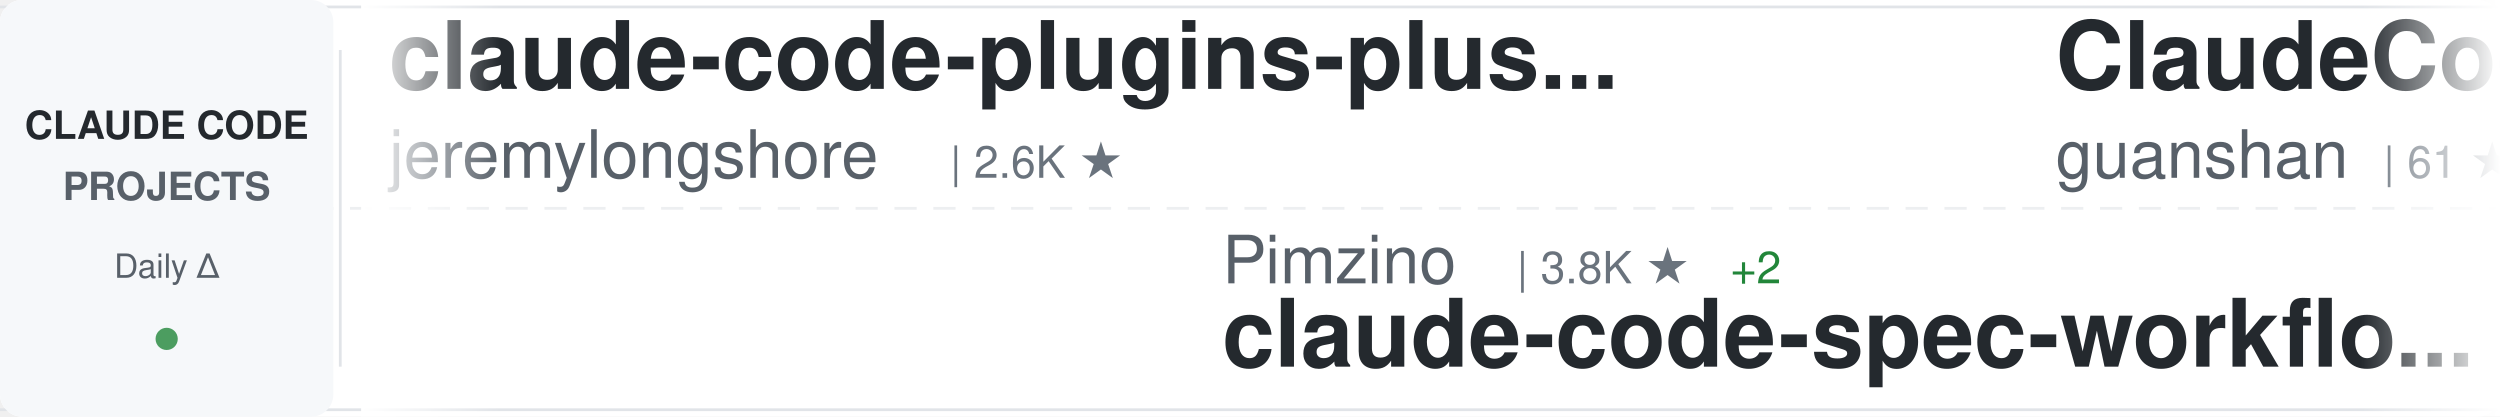
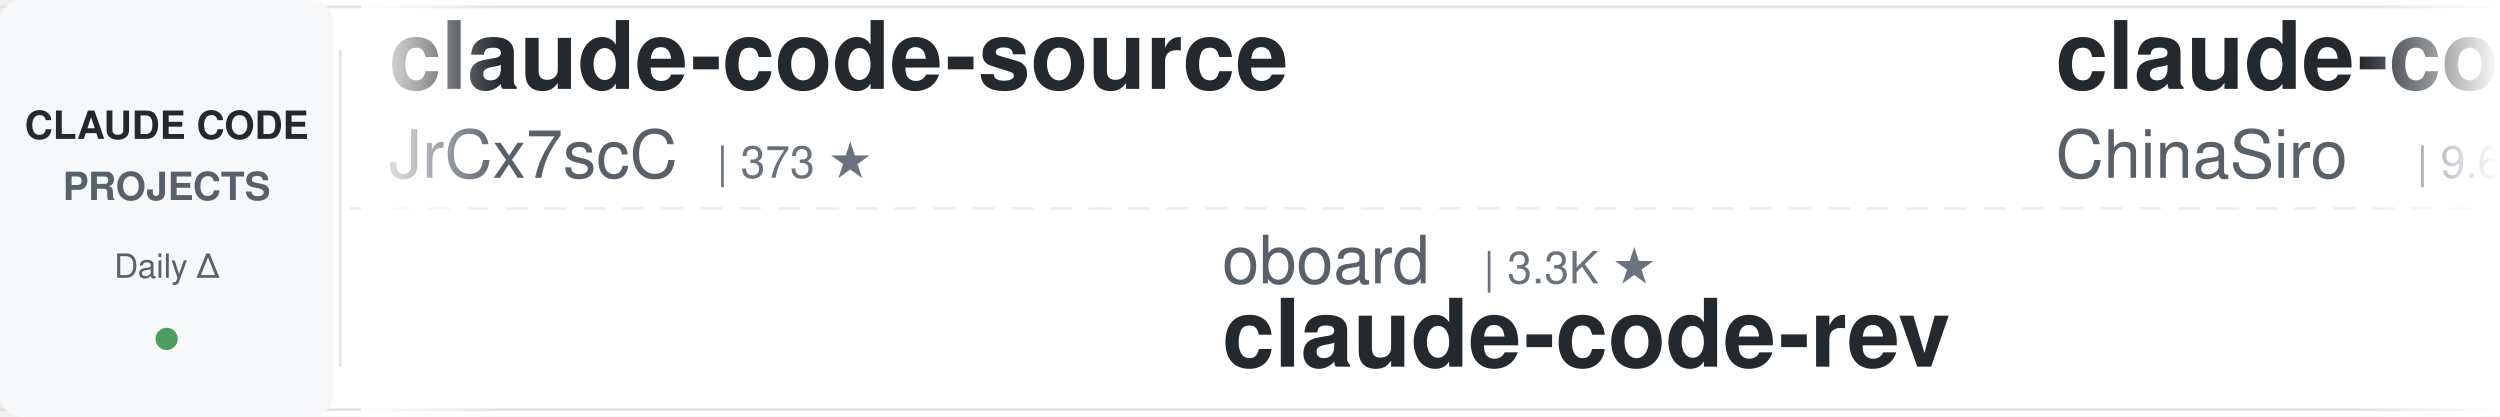
<svg xmlns="http://www.w3.org/2000/svg" width="900" height="150">
  <defs>
    <linearGradient id="awesomeLeftFade" x1="0%" y1="0%" x2="100%" y2="0%">
      <stop offset="0%" style="stop-color:#ffffff;stop-opacity:1" />
      <stop offset="100%" style="stop-color:#ffffff;stop-opacity:0" />
    </linearGradient>
    <linearGradient id="awesomeRightFade" x1="0%" y1="0%" x2="100%" y2="0%">
      <stop offset="0%" style="stop-color:#ffffff;stop-opacity:0" />
      <stop offset="100%" style="stop-color:#ffffff;stop-opacity:1" />
    </linearGradient>
  </defs>
  <rect width="900" height="150" fill="#ffffff" rx="8" />
  <rect x="0" y="2" width="900" height="1" fill="#e1e4e8" />
  <rect x="0" y="147" width="900" height="1" fill="#e1e4e8" />
  <line x1="0" y1="75" x2="900" y2="75" stroke="#e1e4e8" stroke-width="1" stroke-dasharray="8 6" opacity="0.6" />
  <rect x="0" y="0" width="120" height="150" fill="#f6f8fa" rx="8" />
  <text x="60" y="50" font-family="-apple-system, BlinkMacSystemFont, 'Segoe UI', Helvetica, Arial, sans-serif" font-size="14" font-weight="600" fill="#24292e" text-anchor="middle">CLAUDE CODE</text>
  <text x="60" y="72" font-family="-apple-system, BlinkMacSystemFont, 'Segoe UI', Helvetica, Arial, sans-serif" font-size="14" font-weight="600" fill="#586069" text-anchor="middle">PROJECTS</text>
  <text x="60" y="100" font-family="-apple-system, BlinkMacSystemFont, 'Segoe UI', Helvetica, Arial, sans-serif" font-size="12" font-weight="500" fill="#586069" text-anchor="middle">Daily Δ</text>
  <circle cx="60" cy="122" r="4" fill="#22863a" opacity="0.8" />
  <rect x="122" y="18" width="1" height="114" fill="#e1e4e8" />
  <clipPath id="awesomeTickerClip">
    <rect x="130" y="0" width="770" height="150" />
  </clipPath>
  <g clip-path="url(#awesomeTickerClip)">
    <g id="awesomeTickerItems">
      <animateTransform attributeName="transform" attributeType="XML" type="translate" from="0 0" to="-3000 0" dur="54s" repeatCount="indefinite" />
      <g transform="translate(0, 0)">
-         <text x="140" y="32" font-family="-apple-system, BlinkMacSystemFont, 'Segoe UI', Helvetica, Arial, sans-serif" font-size="34" font-weight="600" fill="#24292e">claude-code-plugins-plus...</text>
-         <text x="140" y="64" font-family="-apple-system, BlinkMacSystemFont, 'Segoe UI', Helvetica, Arial, sans-serif" font-size="24" font-weight="400" fill="#586069">jeremylongshore</text>
-         <text x="342" y="64" font-family="-apple-system, BlinkMacSystemFont, 'Segoe UI', Helvetica, Arial, sans-serif" font-size="16" font-weight="500" fill="#6a737d">| 2.6K ★</text>
+         <text x="140" y="32" font-family="-apple-system, BlinkMacSystemFont, 'Segoe UI', Helvetica, Arial, sans-serif" font-size="34" font-weight="600" fill="#24292e">claude-code-source</text>
+         <text x="140" y="64" font-family="-apple-system, BlinkMacSystemFont, 'Segoe UI', Helvetica, Arial, sans-serif" font-size="24" font-weight="400" fill="#586069">JrCx7scC</text>
+         <text x="258" y="64" font-family="-apple-system, BlinkMacSystemFont, 'Segoe UI', Helvetica, Arial, sans-serif" font-size="16" font-weight="500" fill="#6a737d">| 373 ★</text>
      </g>
      <g transform="translate(300, 0)">
-         <text x="140" y="102" font-family="-apple-system, BlinkMacSystemFont, 'Segoe UI', Helvetica, Arial, sans-serif" font-size="24" font-weight="400" fill="#586069">Pimzino</text>
-         <text x="246" y="102" font-family="-apple-system, BlinkMacSystemFont, 'Segoe UI', Helvetica, Arial, sans-serif" font-size="16" font-weight="500" fill="#6a737d">| 3.8K ★</text>
-         <text x="323" y="102" font-family="-apple-system, BlinkMacSystemFont, 'Segoe UI', Helvetica, Arial, sans-serif" font-size="16" font-weight="500" fill="#22863a"> +2</text>
-         <text x="140" y="132" font-family="-apple-system, BlinkMacSystemFont, 'Segoe UI', Helvetica, Arial, sans-serif" font-size="34" font-weight="600" fill="#24292e">claude-code-spec-workflo...</text>
+         <text x="140" y="102" font-family="-apple-system, BlinkMacSystemFont, 'Segoe UI', Helvetica, Arial, sans-serif" font-size="24" font-weight="400" fill="#586069">oboard</text>
+         <text x="234" y="102" font-family="-apple-system, BlinkMacSystemFont, 'Segoe UI', Helvetica, Arial, sans-serif" font-size="16" font-weight="500" fill="#6a737d">| 3.3K ★</text>
+         <text x="140" y="132" font-family="-apple-system, BlinkMacSystemFont, 'Segoe UI', Helvetica, Arial, sans-serif" font-size="34" font-weight="600" fill="#24292e">claude-code-rev</text>
      </g>
      <g transform="translate(600, 0)">
-         <text x="140" y="32" font-family="-apple-system, BlinkMacSystemFont, 'Segoe UI', Helvetica, Arial, sans-serif" font-size="34" font-weight="600" fill="#24292e">ClaudeCode</text>
-         <text x="140" y="64" font-family="-apple-system, BlinkMacSystemFont, 'Segoe UI', Helvetica, Arial, sans-serif" font-size="24" font-weight="400" fill="#586069">guanshan</text>
-         <text x="258" y="64" font-family="-apple-system, BlinkMacSystemFont, 'Segoe UI', Helvetica, Arial, sans-serif" font-size="16" font-weight="500" fill="#6a737d">| 61 ★</text>
+         <text x="140" y="32" font-family="-apple-system, BlinkMacSystemFont, 'Segoe UI', Helvetica, Arial, sans-serif" font-size="34" font-weight="600" fill="#24292e">claude-code-sourcemap</text>
+         <text x="140" y="64" font-family="-apple-system, BlinkMacSystemFont, 'Segoe UI', Helvetica, Arial, sans-serif" font-size="24" font-weight="400" fill="#586069">ChinaSiro</text>
+         <text x="270" y="64" font-family="-apple-system, BlinkMacSystemFont, 'Segoe UI', Helvetica, Arial, sans-serif" font-size="16" font-weight="500" fill="#6a737d">| 9.6K ★</text>
+         <text x="347" y="64" font-family="-apple-system, BlinkMacSystemFont, 'Segoe UI', Helvetica, Arial, sans-serif" font-size="16" font-weight="500" fill="#22863a"> +3</text>
      </g>
      <g transform="translate(900, 0)">
-         <text x="140" y="102" font-family="-apple-system, BlinkMacSystemFont, 'Segoe UI', Helvetica, Arial, sans-serif" font-size="24" font-weight="400" fill="#586069">OrcaWhisper</text>
-         <text x="294" y="102" font-family="-apple-system, BlinkMacSystemFont, 'Segoe UI', Helvetica, Arial, sans-serif" font-size="16" font-weight="500" fill="#6a737d">| 87 ★</text>
-         <text x="140" y="132" font-family="-apple-system, BlinkMacSystemFont, 'Segoe UI', Helvetica, Arial, sans-serif" font-size="34" font-weight="600" fill="#24292e">Claude-Code</text>
+         <text x="140" y="102" font-family="-apple-system, BlinkMacSystemFont, 'Segoe UI', Helvetica, Arial, sans-serif" font-size="24" font-weight="400" fill="#586069">disler</text>
+         <text x="234" y="102" font-family="-apple-system, BlinkMacSystemFont, 'Segoe UI', Helvetica, Arial, sans-serif" font-size="16" font-weight="500" fill="#6a737d">| 3.9K ★</text>
+         <text x="140" y="132" font-family="-apple-system, BlinkMacSystemFont, 'Segoe UI', Helvetica, Arial, sans-serif" font-size="34" font-weight="600" fill="#24292e">claude-code-hooks-master...</text>
      </g>
      <g transform="translate(1200, 0)">
-         <text x="140" y="32" font-family="-apple-system, BlinkMacSystemFont, 'Segoe UI', Helvetica, Arial, sans-serif" font-size="34" font-weight="600" fill="#24292e">claude-code-transcripts</text>
-         <text x="140" y="64" font-family="-apple-system, BlinkMacSystemFont, 'Segoe UI', Helvetica, Arial, sans-serif" font-size="24" font-weight="400" fill="#586069">simonw</text>
-         <text x="234" y="64" font-family="-apple-system, BlinkMacSystemFont, 'Segoe UI', Helvetica, Arial, sans-serif" font-size="16" font-weight="500" fill="#6a737d">| 1.7K ★</text>
+         <text x="140" y="32" font-family="-apple-system, BlinkMacSystemFont, 'Segoe UI', Helvetica, Arial, sans-serif" font-size="34" font-weight="600" fill="#24292e">claude-code-local</text>
+         <text x="140" y="64" font-family="-apple-system, BlinkMacSystemFont, 'Segoe UI', Helvetica, Arial, sans-serif" font-size="24" font-weight="400" fill="#586069">nicedreamzapp</text>
+         <text x="318" y="64" font-family="-apple-system, BlinkMacSystemFont, 'Segoe UI', Helvetica, Arial, sans-serif" font-size="16" font-weight="500" fill="#6a737d">| 3.2K ★</text>
      </g>
      <g transform="translate(1500, 0)">
-         <text x="140" y="102" font-family="-apple-system, BlinkMacSystemFont, 'Segoe UI', Helvetica, Arial, sans-serif" font-size="24" font-weight="400" fill="#586069">OneRedOak</text>
-         <text x="270" y="102" font-family="-apple-system, BlinkMacSystemFont, 'Segoe UI', Helvetica, Arial, sans-serif" font-size="16" font-weight="500" fill="#6a737d">| 3.9K ★</text>
-         <text x="347" y="102" font-family="-apple-system, BlinkMacSystemFont, 'Segoe UI', Helvetica, Arial, sans-serif" font-size="16" font-weight="500" fill="#cb2431"> -1</text>
-         <text x="140" y="132" font-family="-apple-system, BlinkMacSystemFont, 'Segoe UI', Helvetica, Arial, sans-serif" font-size="34" font-weight="600" fill="#24292e">claude-code-workflows</text>
+         <text x="140" y="102" font-family="-apple-system, BlinkMacSystemFont, 'Segoe UI', Helvetica, Arial, sans-serif" font-size="24" font-weight="400" fill="#586069">anthropics</text>
+         <text x="282" y="102" font-family="-apple-system, BlinkMacSystemFont, 'Segoe UI', Helvetica, Arial, sans-serif" font-size="16" font-weight="500" fill="#6a737d">| 5.8K ★</text>
+         <text x="359" y="102" font-family="-apple-system, BlinkMacSystemFont, 'Segoe UI', Helvetica, Arial, sans-serif" font-size="16" font-weight="500" fill="#22863a"> +2</text>
+         <text x="140" y="132" font-family="-apple-system, BlinkMacSystemFont, 'Segoe UI', Helvetica, Arial, sans-serif" font-size="34" font-weight="600" fill="#24292e">claude-code-security-rev...</text>
      </g>
      <g transform="translate(1800, 0)">
        <text x="140" y="32" font-family="-apple-system, BlinkMacSystemFont, 'Segoe UI', Helvetica, Arial, sans-serif" font-size="34" font-weight="600" fill="#24292e">claude-code-best-practic...</text>
        <text x="140" y="64" font-family="-apple-system, BlinkMacSystemFont, 'Segoe UI', Helvetica, Arial, sans-serif" font-size="24" font-weight="400" fill="#586069">shanraisshan</text>
        <text x="306" y="64" font-family="-apple-system, BlinkMacSystemFont, 'Segoe UI', Helvetica, Arial, sans-serif" font-size="16" font-weight="500" fill="#6a737d">| 64.3K ★</text>
-         <text x="392" y="64" font-family="-apple-system, BlinkMacSystemFont, 'Segoe UI', Helvetica, Arial, sans-serif" font-size="16" font-weight="500" fill="#22863a"> +8</text>
+         <text x="392" y="64" font-family="-apple-system, BlinkMacSystemFont, 'Segoe UI', Helvetica, Arial, sans-serif" font-size="16" font-weight="500" fill="#22863a"> +6</text>
      </g>
      <g transform="translate(2100, 0)">
-         <text x="140" y="102" font-family="-apple-system, BlinkMacSystemFont, 'Segoe UI', Helvetica, Arial, sans-serif" font-size="24" font-weight="400" fill="#586069">huangjia2019</text>
-         <text x="306" y="102" font-family="-apple-system, BlinkMacSystemFont, 'Segoe UI', Helvetica, Arial, sans-serif" font-size="16" font-weight="500" fill="#6a737d">| 1.1K ★</text>
-         <text x="140" y="132" font-family="-apple-system, BlinkMacSystemFont, 'Segoe UI', Helvetica, Arial, sans-serif" font-size="34" font-weight="600" fill="#24292e">claude-code-engineering</text>
+         <text x="140" y="102" font-family="-apple-system, BlinkMacSystemFont, 'Segoe UI', Helvetica, Arial, sans-serif" font-size="24" font-weight="400" fill="#586069">VILA-Lab</text>
+         <text x="258" y="102" font-family="-apple-system, BlinkMacSystemFont, 'Segoe UI', Helvetica, Arial, sans-serif" font-size="16" font-weight="500" fill="#6a737d">| 2.0K ★</text>
+         <text x="140" y="132" font-family="-apple-system, BlinkMacSystemFont, 'Segoe UI', Helvetica, Arial, sans-serif" font-size="34" font-weight="600" fill="#24292e">Dive-into-Claude-Code</text>
      </g>
      <g transform="translate(2400, 0)">
-         <text x="140" y="32" font-family="-apple-system, BlinkMacSystemFont, 'Segoe UI', Helvetica, Arial, sans-serif" font-size="34" font-weight="600" fill="#24292e">ECC</text>
-         <text x="140" y="64" font-family="-apple-system, BlinkMacSystemFont, 'Segoe UI', Helvetica, Arial, sans-serif" font-size="24" font-weight="400" fill="#586069">affaan-m</text>
-         <text x="258" y="64" font-family="-apple-system, BlinkMacSystemFont, 'Segoe UI', Helvetica, Arial, sans-serif" font-size="16" font-weight="500" fill="#6a737d">| 239.3K ★</text>
-         <text x="353" y="64" font-family="-apple-system, BlinkMacSystemFont, 'Segoe UI', Helvetica, Arial, sans-serif" font-size="16" font-weight="500" fill="#22863a"> +35</text>
+         <text x="140" y="32" font-family="-apple-system, BlinkMacSystemFont, 'Segoe UI', Helvetica, Arial, sans-serif" font-size="34" font-weight="600" fill="#24292e">claude-code-book</text>
+         <text x="140" y="64" font-family="-apple-system, BlinkMacSystemFont, 'Segoe UI', Helvetica, Arial, sans-serif" font-size="24" font-weight="400" fill="#586069">lintsinghua</text>
+         <text x="294" y="64" font-family="-apple-system, BlinkMacSystemFont, 'Segoe UI', Helvetica, Arial, sans-serif" font-size="16" font-weight="500" fill="#6a737d">| 4.1K ★</text>
+         <text x="371" y="64" font-family="-apple-system, BlinkMacSystemFont, 'Segoe UI', Helvetica, Arial, sans-serif" font-size="16" font-weight="500" fill="#22863a"> +1</text>
      </g>
      <g transform="translate(2700, 0)">
-         <text x="140" y="102" font-family="-apple-system, BlinkMacSystemFont, 'Segoe UI', Helvetica, Arial, sans-serif" font-size="24" font-weight="400" fill="#586069">lintsinghua</text>
-         <text x="294" y="102" font-family="-apple-system, BlinkMacSystemFont, 'Segoe UI', Helvetica, Arial, sans-serif" font-size="16" font-weight="500" fill="#6a737d">| 4.1K ★</text>
-         <text x="371" y="102" font-family="-apple-system, BlinkMacSystemFont, 'Segoe UI', Helvetica, Arial, sans-serif" font-size="16" font-weight="500" fill="#22863a"> +2</text>
-         <text x="140" y="132" font-family="-apple-system, BlinkMacSystemFont, 'Segoe UI', Helvetica, Arial, sans-serif" font-size="34" font-weight="600" fill="#24292e">claude-code-book</text>
+         <text x="140" y="102" font-family="-apple-system, BlinkMacSystemFont, 'Segoe UI', Helvetica, Arial, sans-serif" font-size="24" font-weight="400" fill="#586069">hangsman</text>
+         <text x="258" y="102" font-family="-apple-system, BlinkMacSystemFont, 'Segoe UI', Helvetica, Arial, sans-serif" font-size="16" font-weight="500" fill="#6a737d">| 792 ★</text>
+         <text x="140" y="132" font-family="-apple-system, BlinkMacSystemFont, 'Segoe UI', Helvetica, Arial, sans-serif" font-size="34" font-weight="600" fill="#24292e">claude-code-source</text>
      </g>
      <g transform="translate(3000, 0)">
-         <text x="140" y="32" font-family="-apple-system, BlinkMacSystemFont, 'Segoe UI', Helvetica, Arial, sans-serif" font-size="34" font-weight="600" fill="#24292e">claude-code-plugins-plus...</text>
-         <text x="140" y="64" font-family="-apple-system, BlinkMacSystemFont, 'Segoe UI', Helvetica, Arial, sans-serif" font-size="24" font-weight="400" fill="#586069">jeremylongshore</text>
-         <text x="342" y="64" font-family="-apple-system, BlinkMacSystemFont, 'Segoe UI', Helvetica, Arial, sans-serif" font-size="16" font-weight="500" fill="#6a737d">| 2.6K ★</text>
+         <text x="140" y="32" font-family="-apple-system, BlinkMacSystemFont, 'Segoe UI', Helvetica, Arial, sans-serif" font-size="34" font-weight="600" fill="#24292e">claude-code-source</text>
+         <text x="140" y="64" font-family="-apple-system, BlinkMacSystemFont, 'Segoe UI', Helvetica, Arial, sans-serif" font-size="24" font-weight="400" fill="#586069">JrCx7scC</text>
+         <text x="258" y="64" font-family="-apple-system, BlinkMacSystemFont, 'Segoe UI', Helvetica, Arial, sans-serif" font-size="16" font-weight="500" fill="#6a737d">| 373 ★</text>
      </g>
      <g transform="translate(3300, 0)">
-         <text x="140" y="102" font-family="-apple-system, BlinkMacSystemFont, 'Segoe UI', Helvetica, Arial, sans-serif" font-size="24" font-weight="400" fill="#586069">Pimzino</text>
-         <text x="246" y="102" font-family="-apple-system, BlinkMacSystemFont, 'Segoe UI', Helvetica, Arial, sans-serif" font-size="16" font-weight="500" fill="#6a737d">| 3.8K ★</text>
-         <text x="323" y="102" font-family="-apple-system, BlinkMacSystemFont, 'Segoe UI', Helvetica, Arial, sans-serif" font-size="16" font-weight="500" fill="#22863a"> +2</text>
-         <text x="140" y="132" font-family="-apple-system, BlinkMacSystemFont, 'Segoe UI', Helvetica, Arial, sans-serif" font-size="34" font-weight="600" fill="#24292e">claude-code-spec-workflo...</text>
+         <text x="140" y="102" font-family="-apple-system, BlinkMacSystemFont, 'Segoe UI', Helvetica, Arial, sans-serif" font-size="24" font-weight="400" fill="#586069">oboard</text>
+         <text x="234" y="102" font-family="-apple-system, BlinkMacSystemFont, 'Segoe UI', Helvetica, Arial, sans-serif" font-size="16" font-weight="500" fill="#6a737d">| 3.3K ★</text>
+         <text x="140" y="132" font-family="-apple-system, BlinkMacSystemFont, 'Segoe UI', Helvetica, Arial, sans-serif" font-size="34" font-weight="600" fill="#24292e">claude-code-rev</text>
      </g>
      <g transform="translate(3600, 0)">
-         <text x="140" y="32" font-family="-apple-system, BlinkMacSystemFont, 'Segoe UI', Helvetica, Arial, sans-serif" font-size="34" font-weight="600" fill="#24292e">ClaudeCode</text>
-         <text x="140" y="64" font-family="-apple-system, BlinkMacSystemFont, 'Segoe UI', Helvetica, Arial, sans-serif" font-size="24" font-weight="400" fill="#586069">guanshan</text>
-         <text x="258" y="64" font-family="-apple-system, BlinkMacSystemFont, 'Segoe UI', Helvetica, Arial, sans-serif" font-size="16" font-weight="500" fill="#6a737d">| 61 ★</text>
+         <text x="140" y="32" font-family="-apple-system, BlinkMacSystemFont, 'Segoe UI', Helvetica, Arial, sans-serif" font-size="34" font-weight="600" fill="#24292e">claude-code-sourcemap</text>
+         <text x="140" y="64" font-family="-apple-system, BlinkMacSystemFont, 'Segoe UI', Helvetica, Arial, sans-serif" font-size="24" font-weight="400" fill="#586069">ChinaSiro</text>
+         <text x="270" y="64" font-family="-apple-system, BlinkMacSystemFont, 'Segoe UI', Helvetica, Arial, sans-serif" font-size="16" font-weight="500" fill="#6a737d">| 9.6K ★</text>
+         <text x="347" y="64" font-family="-apple-system, BlinkMacSystemFont, 'Segoe UI', Helvetica, Arial, sans-serif" font-size="16" font-weight="500" fill="#22863a"> +3</text>
      </g>
      <g transform="translate(3900, 0)">
-         <text x="140" y="102" font-family="-apple-system, BlinkMacSystemFont, 'Segoe UI', Helvetica, Arial, sans-serif" font-size="24" font-weight="400" fill="#586069">OrcaWhisper</text>
-         <text x="294" y="102" font-family="-apple-system, BlinkMacSystemFont, 'Segoe UI', Helvetica, Arial, sans-serif" font-size="16" font-weight="500" fill="#6a737d">| 87 ★</text>
-         <text x="140" y="132" font-family="-apple-system, BlinkMacSystemFont, 'Segoe UI', Helvetica, Arial, sans-serif" font-size="34" font-weight="600" fill="#24292e">Claude-Code</text>
+         <text x="140" y="102" font-family="-apple-system, BlinkMacSystemFont, 'Segoe UI', Helvetica, Arial, sans-serif" font-size="24" font-weight="400" fill="#586069">disler</text>
+         <text x="234" y="102" font-family="-apple-system, BlinkMacSystemFont, 'Segoe UI', Helvetica, Arial, sans-serif" font-size="16" font-weight="500" fill="#6a737d">| 3.9K ★</text>
+         <text x="140" y="132" font-family="-apple-system, BlinkMacSystemFont, 'Segoe UI', Helvetica, Arial, sans-serif" font-size="34" font-weight="600" fill="#24292e">claude-code-hooks-master...</text>
      </g>
    </g>
  </g>
  <rect x="130" y="0" width="50" height="150" fill="url(#awesomeLeftFade)" />
  <rect x="850" y="0" width="50" height="150" fill="url(#awesomeRightFade)" />
</svg>
